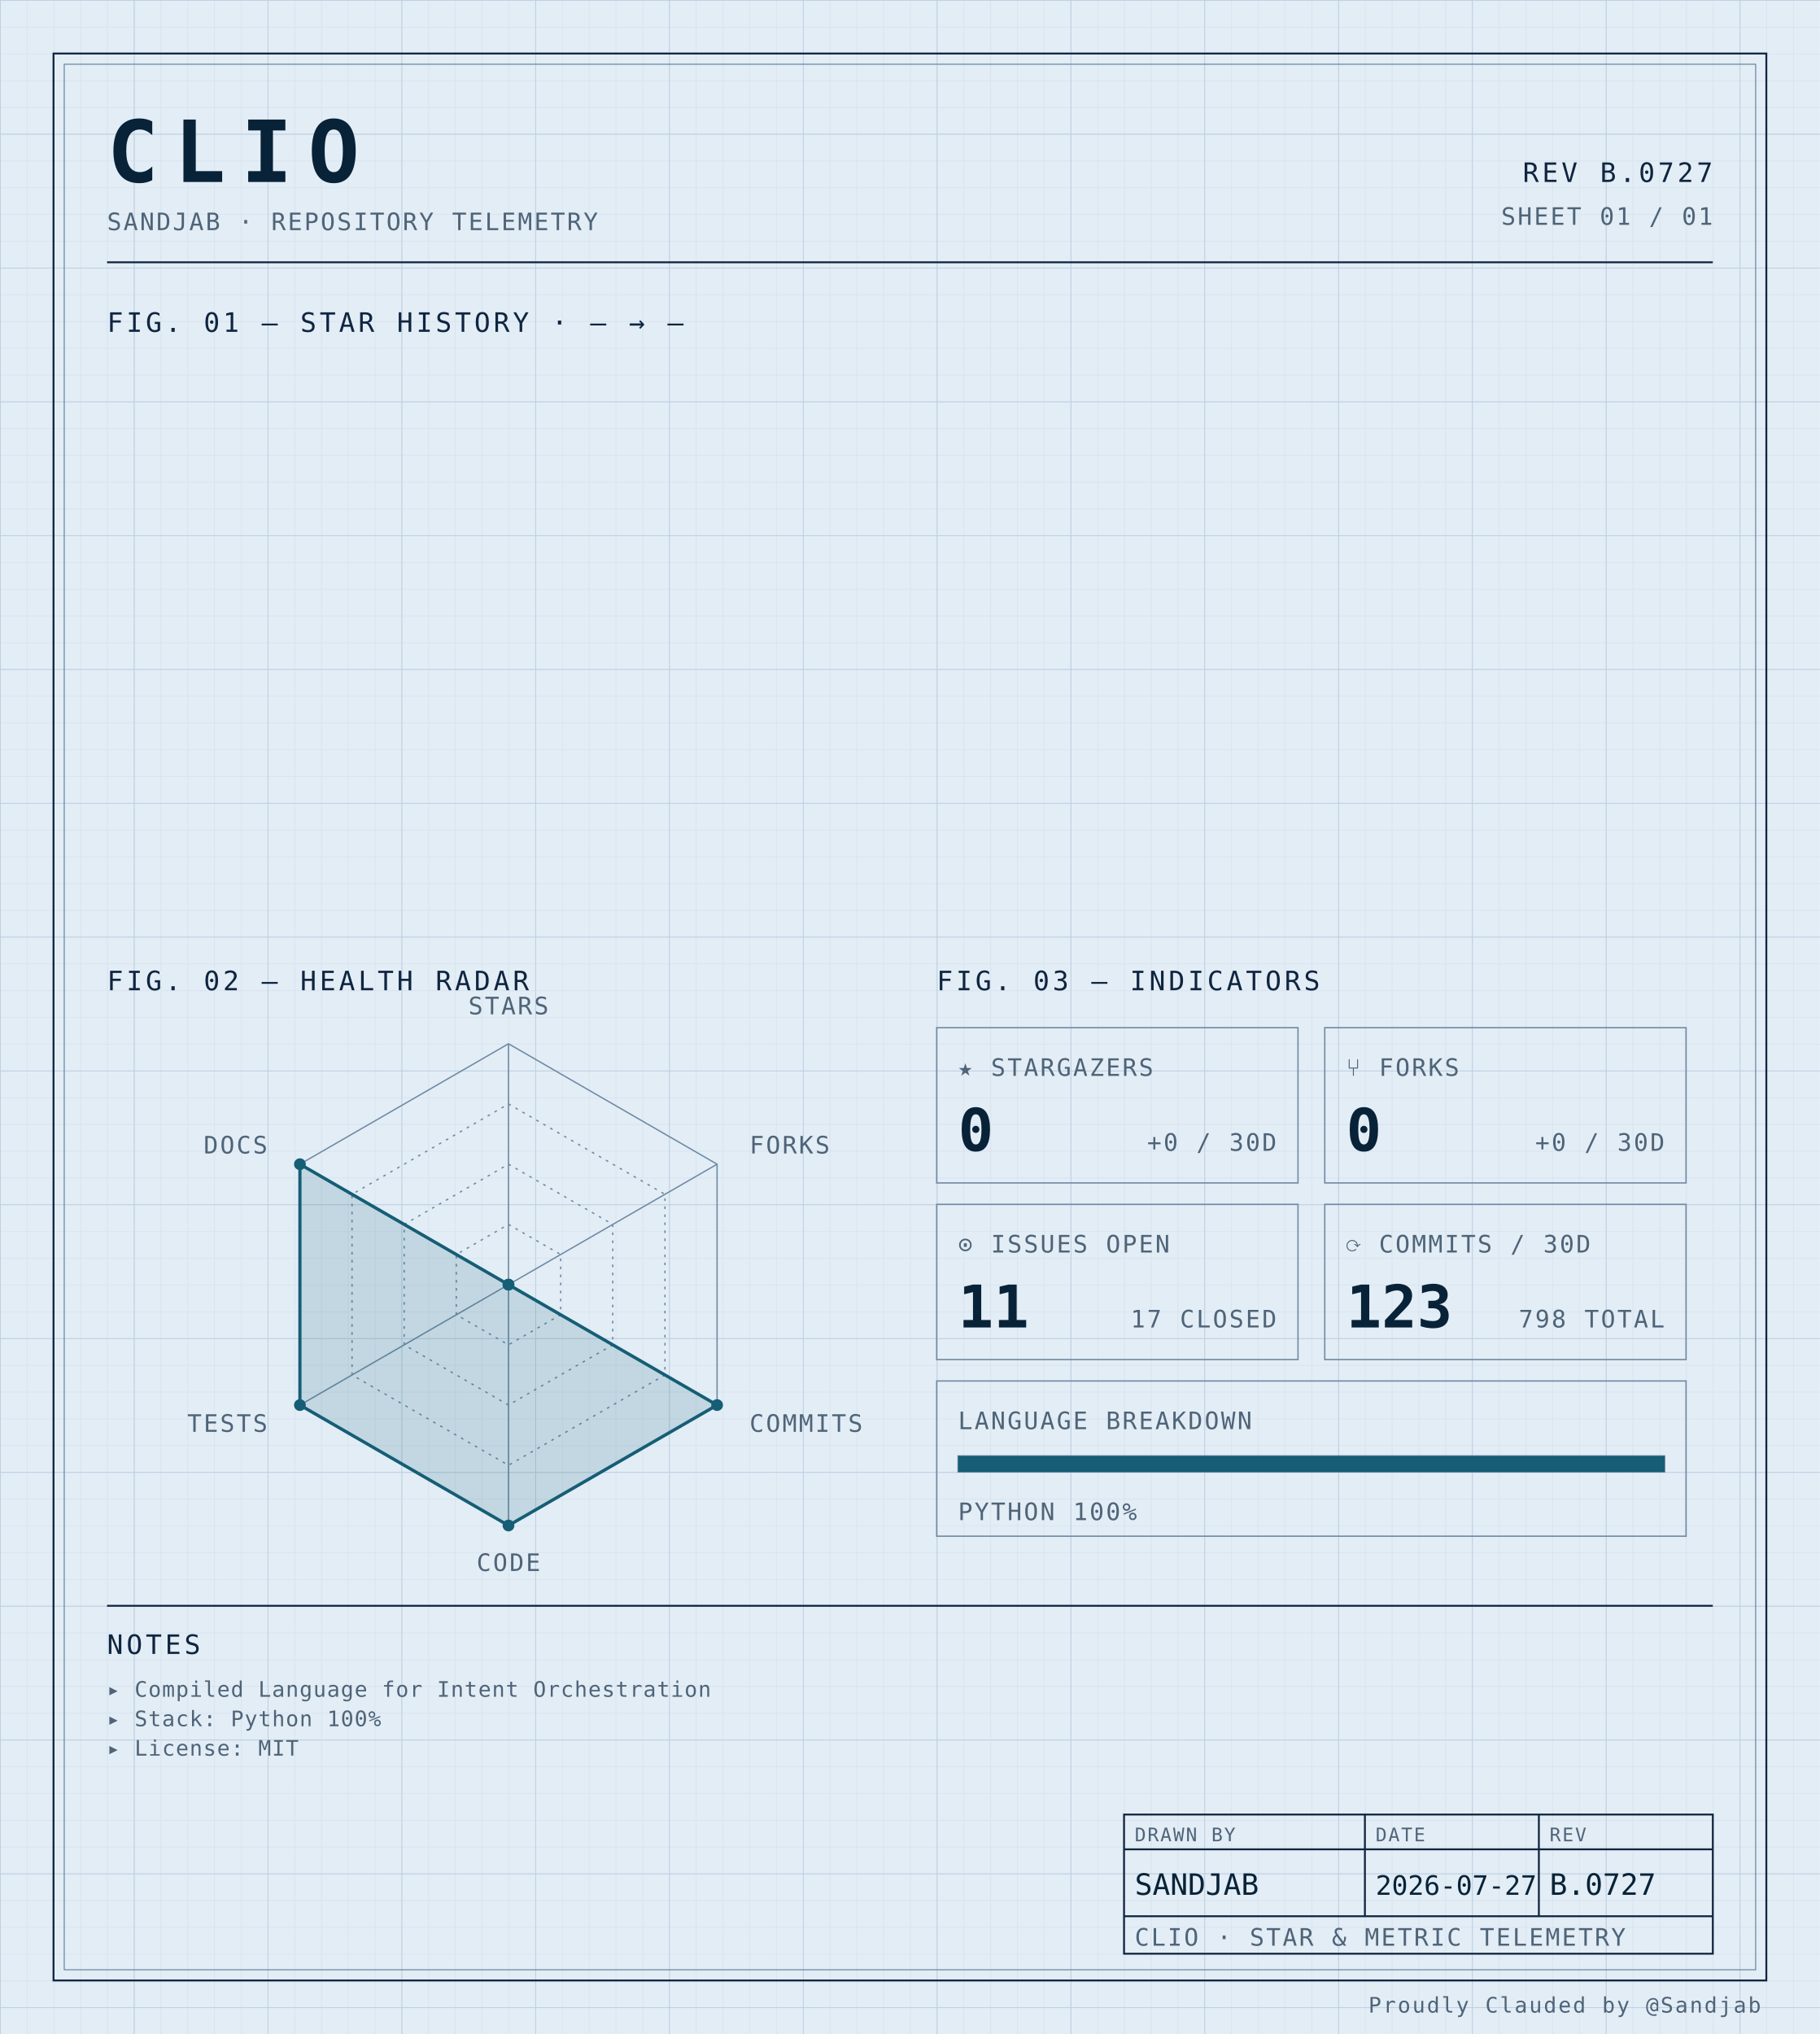
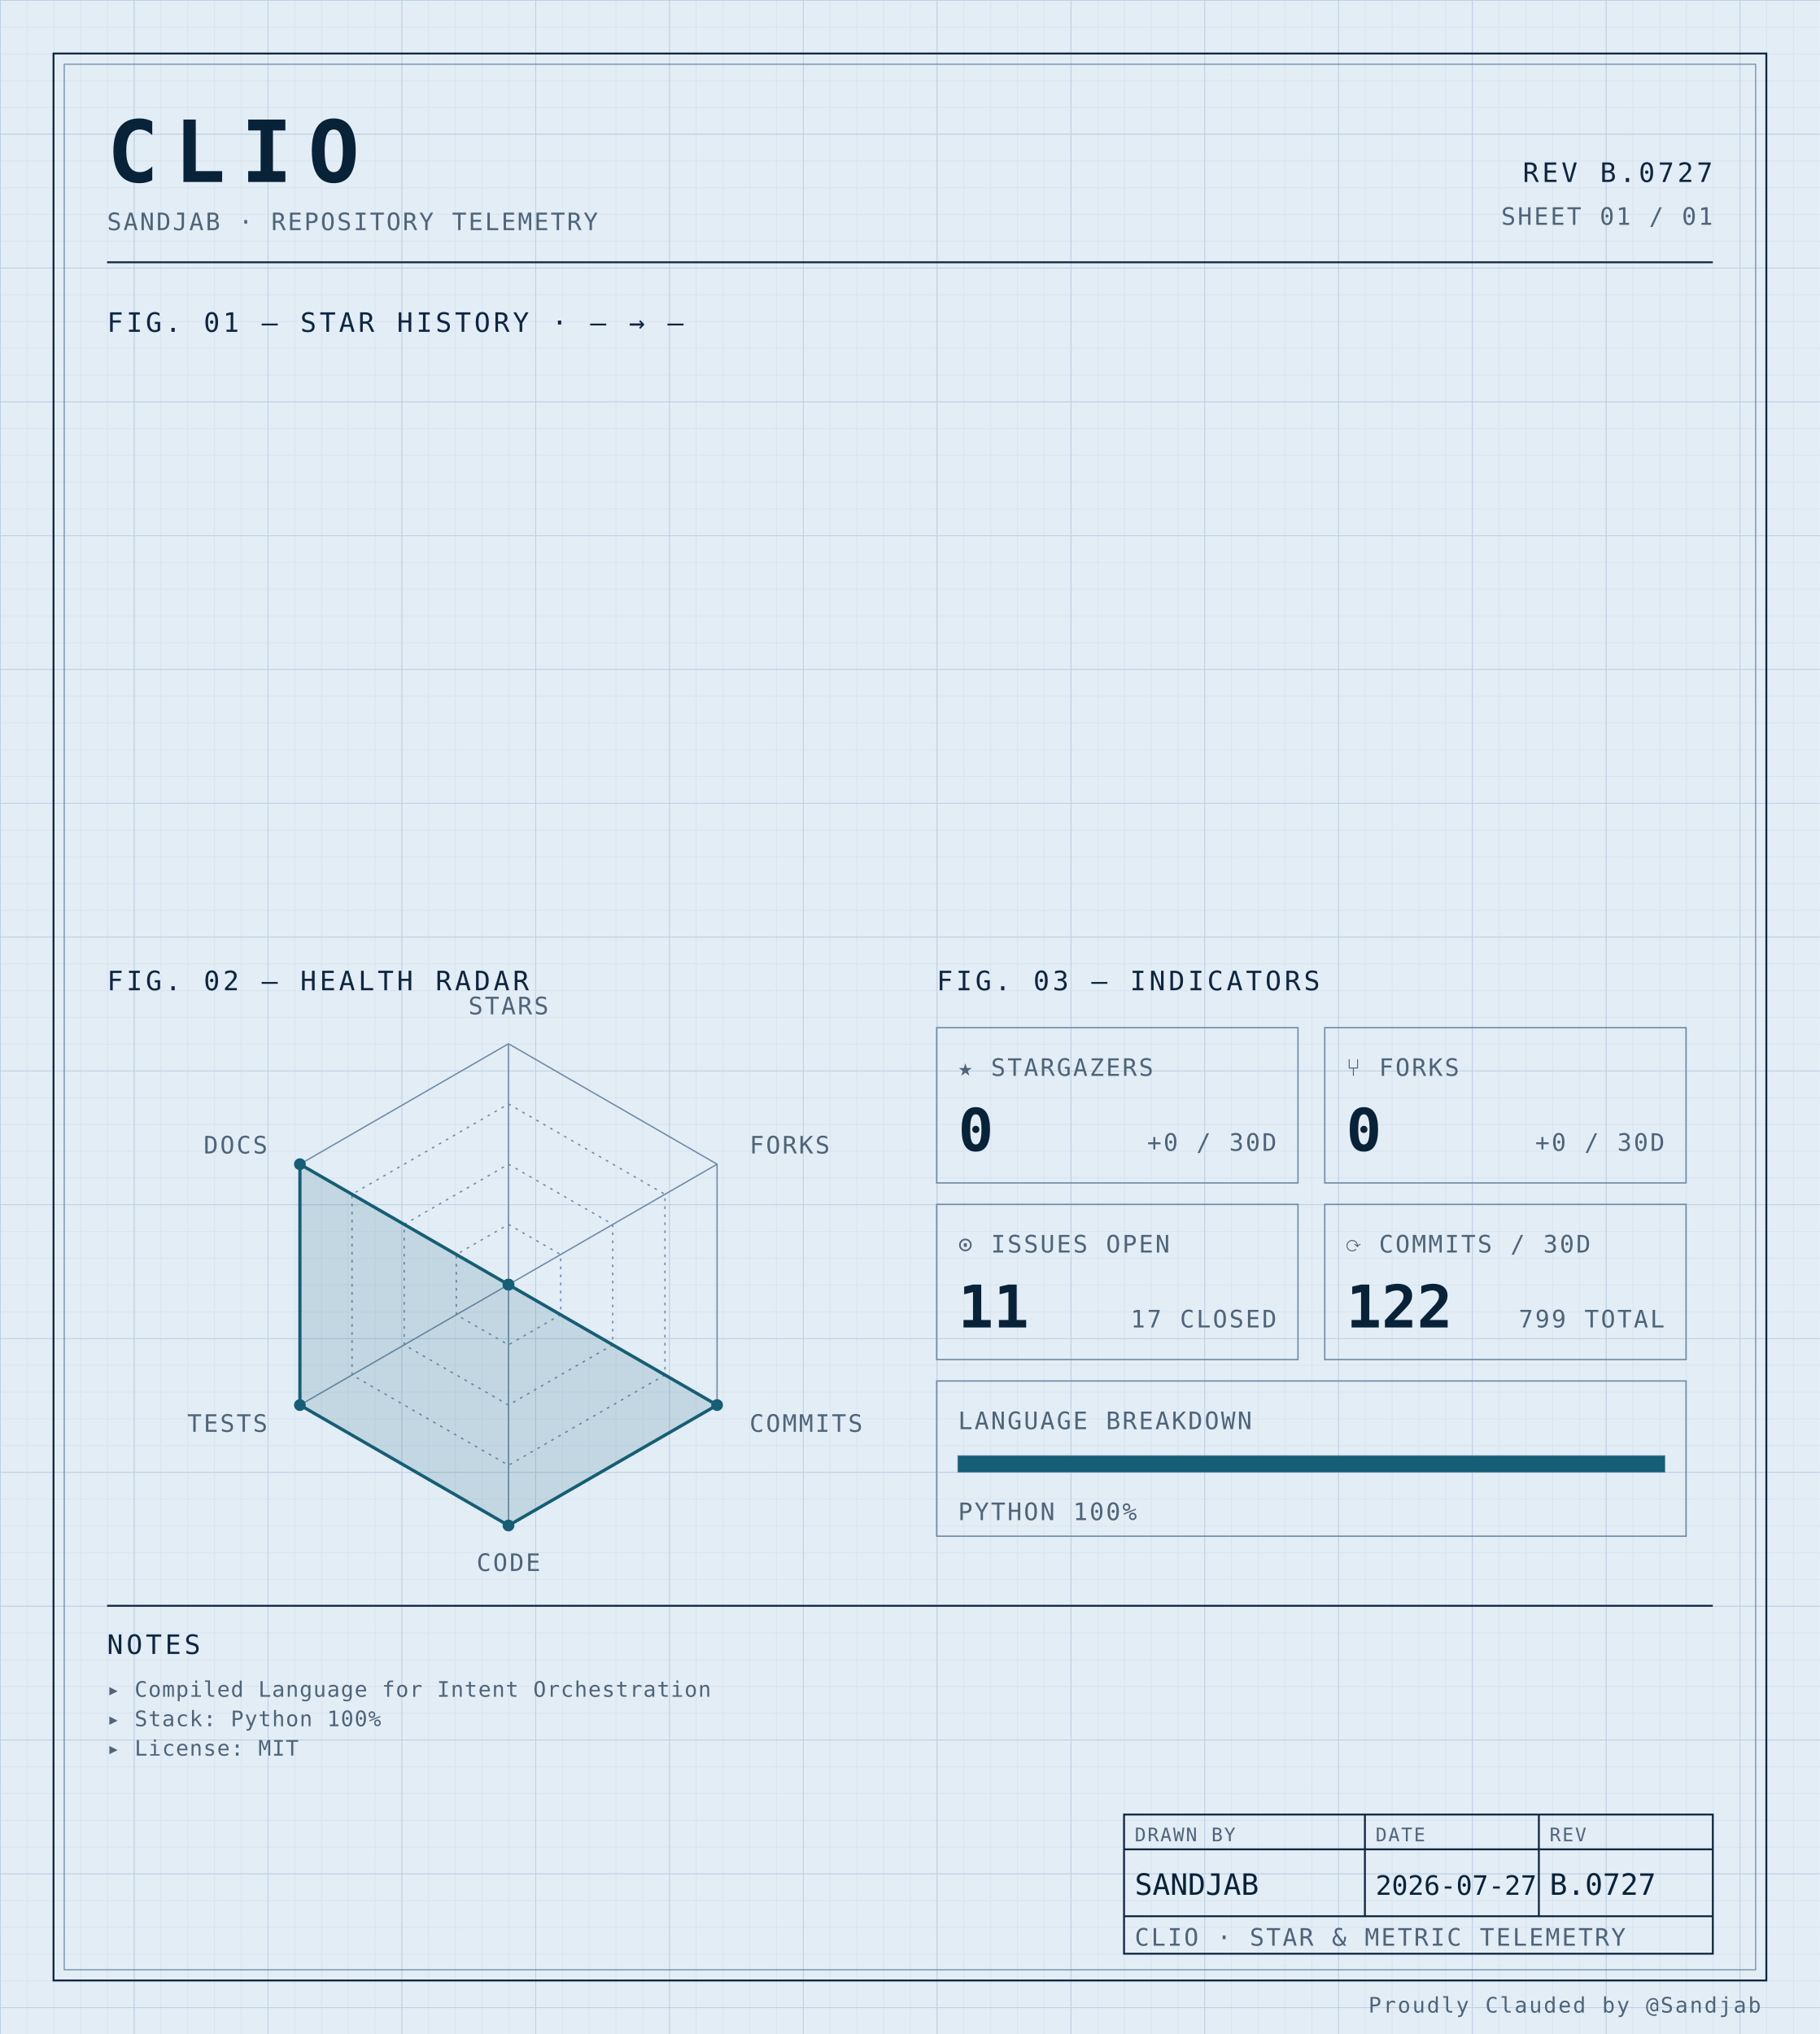
<svg xmlns="http://www.w3.org/2000/svg" width="100%" viewBox="0 0 680 760" role="img">
  <defs>
    <pattern id="grid-fine" width="10" height="10" patternUnits="userSpaceOnUse">
      <path d="M10 0H0V10" fill="none" stroke="#d4e0ec" stroke-width="0.4" />
    </pattern>
    <pattern id="grid-major" width="50" height="50" patternUnits="userSpaceOnUse">
      <path d="M50 0H0V50" fill="none" stroke="#b8cce0" stroke-width="0.5" />
    </pattern>
  </defs>
  <rect x="0" y="0" width="680" height="760" fill="#e3edf6" />
  <rect x="0" y="0" width="680" height="760" fill="url(#grid-fine)" />
  <rect x="0" y="0" width="680" height="760" fill="url(#grid-major)" />
  <rect x="20" y="20" width="640" height="720" fill="none" stroke="#0f2540" stroke-width="0.7" />
  <rect x="24" y="24" width="632" height="712" fill="none" stroke="#6f8aa3" stroke-width="0.4" />
  <text x="40" y="68" font-family="ui-monospace, 'SF Mono', 'JetBrains Mono', 'Cascadia Code', Consolas, monospace" font-size="32" font-weight="700" fill="#082338" text-anchor="start" letter-spacing="0.18em">CLIO</text>
  <text x="40" y="86" font-family="ui-monospace, 'SF Mono', 'JetBrains Mono', 'Cascadia Code', Consolas, monospace" font-size="9" font-weight="400" fill="#4f6478" text-anchor="start" letter-spacing="0.08em">SANDJAB · REPOSITORY TELEMETRY</text>
  <text x="640" y="68" font-family="ui-monospace, 'SF Mono', 'JetBrains Mono', 'Cascadia Code', Consolas, monospace" font-size="10" font-weight="400" fill="#0f2540" text-anchor="end" letter-spacing="0.12em">REV B.0727</text>
  <text x="640" y="84" font-family="ui-monospace, 'SF Mono', 'JetBrains Mono', 'Cascadia Code', Consolas, monospace" font-size="9" font-weight="400" fill="#4f6478" text-anchor="end" letter-spacing="0.08em">SHEET 01 / 01</text>
  <line x1="40" y1="98" x2="640" y2="98" stroke="#0f2540" stroke-width="0.7" />
  <text x="40" y="124" font-family="ui-monospace, 'SF Mono', 'JetBrains Mono', 'Cascadia Code', Consolas, monospace" font-size="10" font-weight="400" fill="#0f2540" text-anchor="start" letter-spacing="0.12em">FIG. 01 — STAR HISTORY · — → —</text>
  <text x="40" y="370" font-family="ui-monospace, 'SF Mono', 'JetBrains Mono', 'Cascadia Code', Consolas, monospace" font-size="10" font-weight="400" fill="#0f2540" text-anchor="start" letter-spacing="0.12em">FIG. 02 — HEALTH RADAR</text>
  <g transform="translate(190 480)">
    <polygon points="0.00,-90.00 77.94,-45.00 77.94,45.00 0.00,90.00 -77.94,45.00 -77.94,-45.00" fill="none" stroke="#6f8aa3" stroke-width="0.5" />
    <polygon points="0.00,-67.50 58.46,-33.75 58.46,33.75 0.00,67.50 -58.46,33.75 -58.46,-33.75" fill="none" stroke="#6f8aa3" stroke-width="0.5" stroke-dasharray="1,2" />
    <polygon points="0.00,-45.00 38.97,-22.50 38.97,22.50 0.00,45.00 -38.97,22.50 -38.97,-22.50" fill="none" stroke="#6f8aa3" stroke-width="0.5" stroke-dasharray="1,2" />
    <polygon points="0.00,-22.50 19.49,-11.25 19.49,11.25 0.00,22.50 -19.49,11.25 -19.49,-11.25" fill="none" stroke="#6f8aa3" stroke-width="0.5" stroke-dasharray="1,2" />
    <line x1="0" y1="0" x2="0.00" y2="-90.00" stroke="#6f8aa3" stroke-width="0.5" />
    <line x1="0" y1="0" x2="77.94" y2="-45.00" stroke="#6f8aa3" stroke-width="0.5" />
    <line x1="0" y1="0" x2="77.94" y2="45.00" stroke="#6f8aa3" stroke-width="0.5" />
    <line x1="0" y1="0" x2="0.00" y2="90.00" stroke="#6f8aa3" stroke-width="0.5" />
    <line x1="0" y1="0" x2="-77.94" y2="45.00" stroke="#6f8aa3" stroke-width="0.5" />
    <line x1="0" y1="0" x2="-77.94" y2="-45.00" stroke="#6f8aa3" stroke-width="0.5" />
    <polygon points="0.00,0.00 0.00,0.00 77.94,45.00 0.00,90.00 -77.94,45.00 -77.94,-45.00" fill="#155e75" fill-opacity="0.16" stroke="#155e75" stroke-width="1.2" />
    <circle cx="0.00" cy="0.00" r="2.2" fill="#155e75" />
    <circle cx="0.00" cy="0.00" r="2.2" fill="#155e75" />
    <circle cx="77.94" cy="45.00" r="2.2" fill="#155e75" />
    <circle cx="0.00" cy="90.00" r="2.2" fill="#155e75" />
    <circle cx="-77.94" cy="45.00" r="2.2" fill="#155e75" />
    <circle cx="-77.94" cy="-45.00" r="2.2" fill="#155e75" />
    <text x="6.3681633555662356e-15" y="-101" font-family="ui-monospace, 'SF Mono', 'JetBrains Mono', 'Cascadia Code', Consolas, monospace" font-size="9" font-weight="400" fill="#4f6478" text-anchor="middle" letter-spacing="0.08em">STARS</text>
    <text x="90.067" y="-49" font-family="ui-monospace, 'SF Mono', 'JetBrains Mono', 'Cascadia Code', Consolas, monospace" font-size="9" font-weight="400" fill="#4f6478" text-anchor="start" letter-spacing="0.08em">FORKS</text>
    <text x="90.067" y="55" font-family="ui-monospace, 'SF Mono', 'JetBrains Mono', 'Cascadia Code', Consolas, monospace" font-size="9" font-weight="400" fill="#4f6478" text-anchor="start" letter-spacing="0.08em">COMMITS</text>
    <text x="6.3681633555662356e-15" y="107" font-family="ui-monospace, 'SF Mono', 'JetBrains Mono', 'Cascadia Code', Consolas, monospace" font-size="9" font-weight="400" fill="#4f6478" text-anchor="middle" letter-spacing="0.08em">CODE</text>
    <text x="-90.067" y="55" font-family="ui-monospace, 'SF Mono', 'JetBrains Mono', 'Cascadia Code', Consolas, monospace" font-size="9" font-weight="400" fill="#4f6478" text-anchor="end" letter-spacing="0.08em">TESTS</text>
    <text x="-90.067" y="-49" font-family="ui-monospace, 'SF Mono', 'JetBrains Mono', 'Cascadia Code', Consolas, monospace" font-size="9" font-weight="400" fill="#4f6478" text-anchor="end" letter-spacing="0.08em">DOCS</text>
  </g>
  <text x="350" y="370" font-family="ui-monospace, 'SF Mono', 'JetBrains Mono', 'Cascadia Code', Consolas, monospace" font-size="10" font-weight="400" fill="#0f2540" text-anchor="start" letter-spacing="0.12em">FIG. 03 — INDICATORS</text>
  <rect x="350" y="384" width="135" height="58" fill="none" stroke="#6f8aa3" stroke-width="0.5" />
  <text x="358" y="402" font-family="ui-monospace, 'SF Mono', 'JetBrains Mono', 'Cascadia Code', Consolas, monospace" font-size="9" font-weight="400" fill="#4f6478" text-anchor="start" letter-spacing="0.08em">★ STARGAZERS</text>
  <text x="358" y="430" font-family="ui-monospace, 'SF Mono', 'JetBrains Mono', 'Cascadia Code', Consolas, monospace" font-size="22" font-weight="700" fill="#082338" text-anchor="start" letter-spacing="normal">0</text>
  <text x="477" y="430" font-family="ui-monospace, 'SF Mono', 'JetBrains Mono', 'Cascadia Code', Consolas, monospace" font-size="9" font-weight="400" fill="#4f6478" text-anchor="end" letter-spacing="0.08em">+0 / 30D</text>
  <rect x="495" y="384" width="135" height="58" fill="none" stroke="#6f8aa3" stroke-width="0.5" />
  <text x="503" y="402" font-family="ui-monospace, 'SF Mono', 'JetBrains Mono', 'Cascadia Code', Consolas, monospace" font-size="9" font-weight="400" fill="#4f6478" text-anchor="start" letter-spacing="0.08em">⑂ FORKS</text>
  <text x="503" y="430" font-family="ui-monospace, 'SF Mono', 'JetBrains Mono', 'Cascadia Code', Consolas, monospace" font-size="22" font-weight="700" fill="#082338" text-anchor="start" letter-spacing="normal">0</text>
  <text x="622" y="430" font-family="ui-monospace, 'SF Mono', 'JetBrains Mono', 'Cascadia Code', Consolas, monospace" font-size="9" font-weight="400" fill="#4f6478" text-anchor="end" letter-spacing="0.08em">+0 / 30D</text>
  <rect x="350" y="450" width="135" height="58" fill="none" stroke="#6f8aa3" stroke-width="0.5" />
  <text x="358" y="468" font-family="ui-monospace, 'SF Mono', 'JetBrains Mono', 'Cascadia Code', Consolas, monospace" font-size="9" font-weight="400" fill="#4f6478" text-anchor="start" letter-spacing="0.08em">⊙ ISSUES OPEN</text>
  <text x="358" y="496" font-family="ui-monospace, 'SF Mono', 'JetBrains Mono', 'Cascadia Code', Consolas, monospace" font-size="22" font-weight="700" fill="#082338" text-anchor="start" letter-spacing="normal">11</text>
  <text x="477" y="496" font-family="ui-monospace, 'SF Mono', 'JetBrains Mono', 'Cascadia Code', Consolas, monospace" font-size="9" font-weight="400" fill="#4f6478" text-anchor="end" letter-spacing="0.08em">17 CLOSED</text>
  <rect x="495" y="450" width="135" height="58" fill="none" stroke="#6f8aa3" stroke-width="0.5" />
  <text x="503" y="468" font-family="ui-monospace, 'SF Mono', 'JetBrains Mono', 'Cascadia Code', Consolas, monospace" font-size="9" font-weight="400" fill="#4f6478" text-anchor="start" letter-spacing="0.08em">⟳ COMMITS / 30D</text>
-   <text x="503" y="496" font-family="ui-monospace, 'SF Mono', 'JetBrains Mono', 'Cascadia Code', Consolas, monospace" font-size="22" font-weight="700" fill="#082338" text-anchor="start" letter-spacing="normal">123</text>
-   <text x="622" y="496" font-family="ui-monospace, 'SF Mono', 'JetBrains Mono', 'Cascadia Code', Consolas, monospace" font-size="9" font-weight="400" fill="#4f6478" text-anchor="end" letter-spacing="0.08em">798 TOTAL</text>
+   <text x="503" y="496" font-family="ui-monospace, 'SF Mono', 'JetBrains Mono', 'Cascadia Code', Consolas, monospace" font-size="22" font-weight="700" fill="#082338" text-anchor="start" letter-spacing="normal">122</text>
+   <text x="622" y="496" font-family="ui-monospace, 'SF Mono', 'JetBrains Mono', 'Cascadia Code', Consolas, monospace" font-size="9" font-weight="400" fill="#4f6478" text-anchor="end" letter-spacing="0.08em">799 TOTAL</text>
  <rect x="350" y="516" width="280" height="58" fill="none" stroke="#6f8aa3" stroke-width="0.5" />
  <text x="358" y="534" font-family="ui-monospace, 'SF Mono', 'JetBrains Mono', 'Cascadia Code', Consolas, monospace" font-size="9" font-weight="400" fill="#4f6478" text-anchor="start" letter-spacing="0.08em">LANGUAGE BREAKDOWN</text>
  <rect x="358" y="544" width="264" height="6" fill="none" stroke="#6f8aa3" stroke-width="0.5" />
  <rect x="358" y="544" width="264.00" height="6" fill="#155e75" />
  <text x="358" y="568" font-family="ui-monospace, 'SF Mono', 'JetBrains Mono', 'Cascadia Code', Consolas, monospace" font-size="9" font-weight="400" fill="#4f6478" text-anchor="start" letter-spacing="0.08em">PYTHON 100%</text>
  <line x1="40" y1="600" x2="640" y2="600" stroke="#0f2540" stroke-width="0.7" />
  <text x="40" y="618" font-family="ui-monospace, 'SF Mono', 'JetBrains Mono', 'Cascadia Code', Consolas, monospace" font-size="10" font-weight="400" fill="#0f2540" text-anchor="start" letter-spacing="0.12em">NOTES</text>
  <text x="40" y="634" font-family="ui-monospace, 'SF Mono', 'JetBrains Mono', 'Cascadia Code', Consolas, monospace" font-size="8" font-weight="400" fill="#4f6478" text-anchor="start" letter-spacing="0.04em">▸ Compiled Language for Intent Orchestration</text>
  <text x="40" y="645" font-family="ui-monospace, 'SF Mono', 'JetBrains Mono', 'Cascadia Code', Consolas, monospace" font-size="8" font-weight="400" fill="#4f6478" text-anchor="start" letter-spacing="0.04em">▸ Stack: Python 100%</text>
  <text x="40" y="656" font-family="ui-monospace, 'SF Mono', 'JetBrains Mono', 'Cascadia Code', Consolas, monospace" font-size="8" font-weight="400" fill="#4f6478" text-anchor="start" letter-spacing="0.04em">▸ License: MIT</text>
  <rect x="420" y="678" width="220" height="52" fill="none" stroke="#0f2540" stroke-width="0.7" />
  <line x1="420" y1="691" x2="640" y2="691" stroke="#0f2540" stroke-width="0.7" />
  <line x1="420" y1="716" x2="640" y2="716" stroke="#0f2540" stroke-width="0.7" />
  <line x1="510" y1="678" x2="510" y2="716" stroke="#0f2540" stroke-width="0.7" />
  <line x1="575" y1="678" x2="575" y2="716" stroke="#0f2540" stroke-width="0.7" />
  <text x="424" y="688" font-family="ui-monospace, 'SF Mono', 'JetBrains Mono', 'Cascadia Code', Consolas, monospace" font-size="7" font-weight="400" fill="#4f6478" text-anchor="start" letter-spacing="0.08em">DRAWN BY</text>
  <text x="514" y="688" font-family="ui-monospace, 'SF Mono', 'JetBrains Mono', 'Cascadia Code', Consolas, monospace" font-size="7" font-weight="400" fill="#4f6478" text-anchor="start" letter-spacing="0.08em">DATE</text>
  <text x="579" y="688" font-family="ui-monospace, 'SF Mono', 'JetBrains Mono', 'Cascadia Code', Consolas, monospace" font-size="7" font-weight="400" fill="#4f6478" text-anchor="start" letter-spacing="0.08em">REV</text>
  <text x="424" y="708" font-family="ui-monospace, 'SF Mono', 'JetBrains Mono', 'Cascadia Code', Consolas, monospace" font-size="11" font-weight="400" fill="#082338" text-anchor="start" letter-spacing="normal">SANDJAB</text>
  <text x="514" y="708" font-family="ui-monospace, 'SF Mono', 'JetBrains Mono', 'Cascadia Code', Consolas, monospace" font-size="10" font-weight="400" fill="#082338" text-anchor="start" letter-spacing="normal">2026-07-27</text>
  <text x="579" y="708" font-family="ui-monospace, 'SF Mono', 'JetBrains Mono', 'Cascadia Code', Consolas, monospace" font-size="11" font-weight="400" fill="#082338" text-anchor="start" letter-spacing="normal">B.0727</text>
  <text x="424" y="727" font-family="ui-monospace, 'SF Mono', 'JetBrains Mono', 'Cascadia Code', Consolas, monospace" font-size="9" font-weight="400" fill="#4f6478" text-anchor="start" letter-spacing="0.08em">CLIO · STAR &amp; METRIC TELEMETRY</text>
  <text x="658" y="752" font-family="ui-monospace, 'SF Mono', 'JetBrains Mono', 'Cascadia Code', Consolas, monospace" font-size="8" font-weight="400" fill="#4f6478" text-anchor="end" letter-spacing="0.08em">Proudly Clauded by @Sandjab</text>
</svg>
